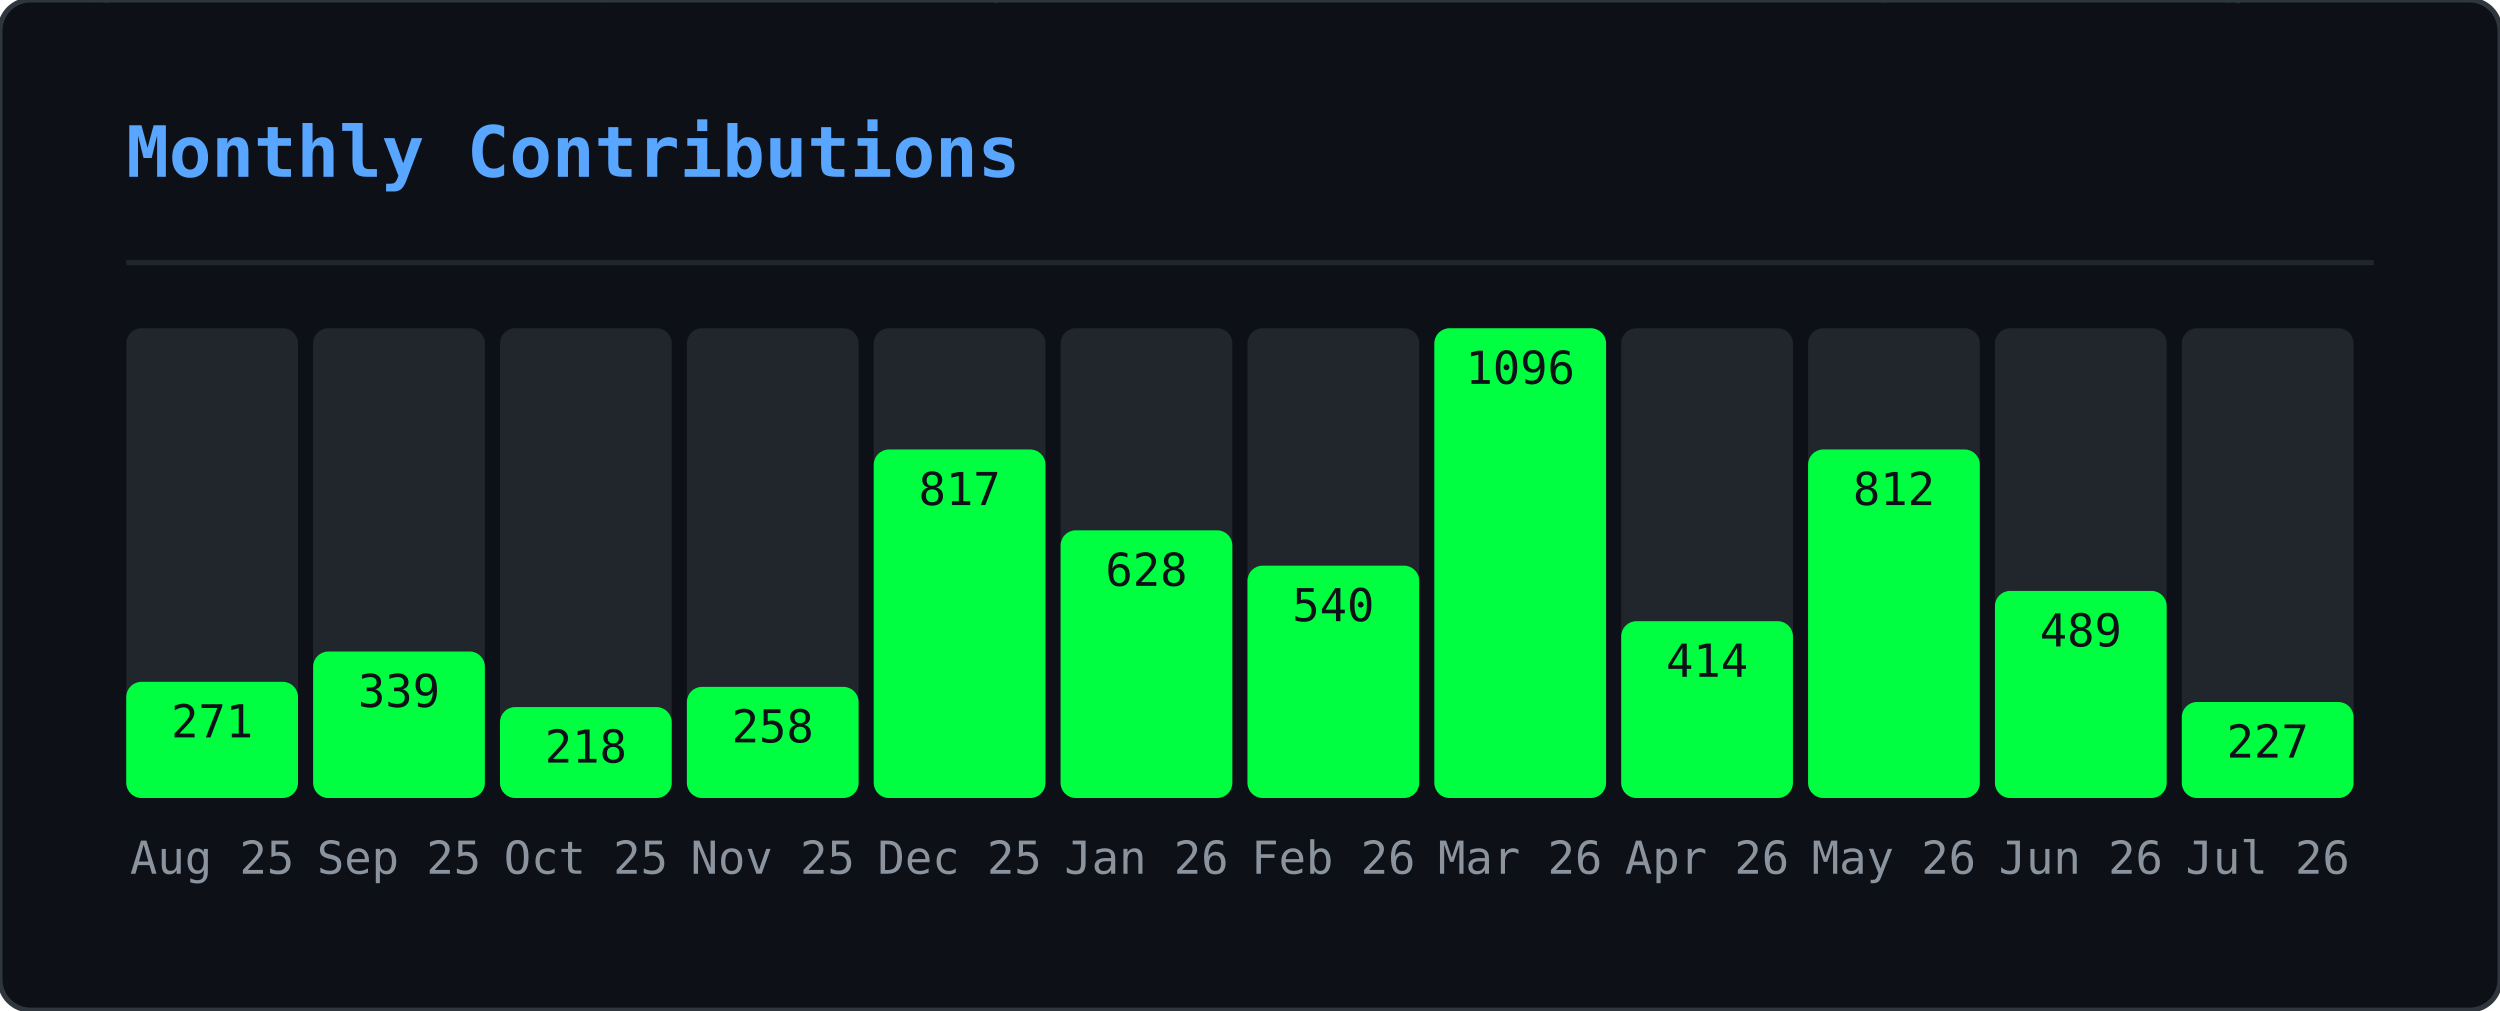
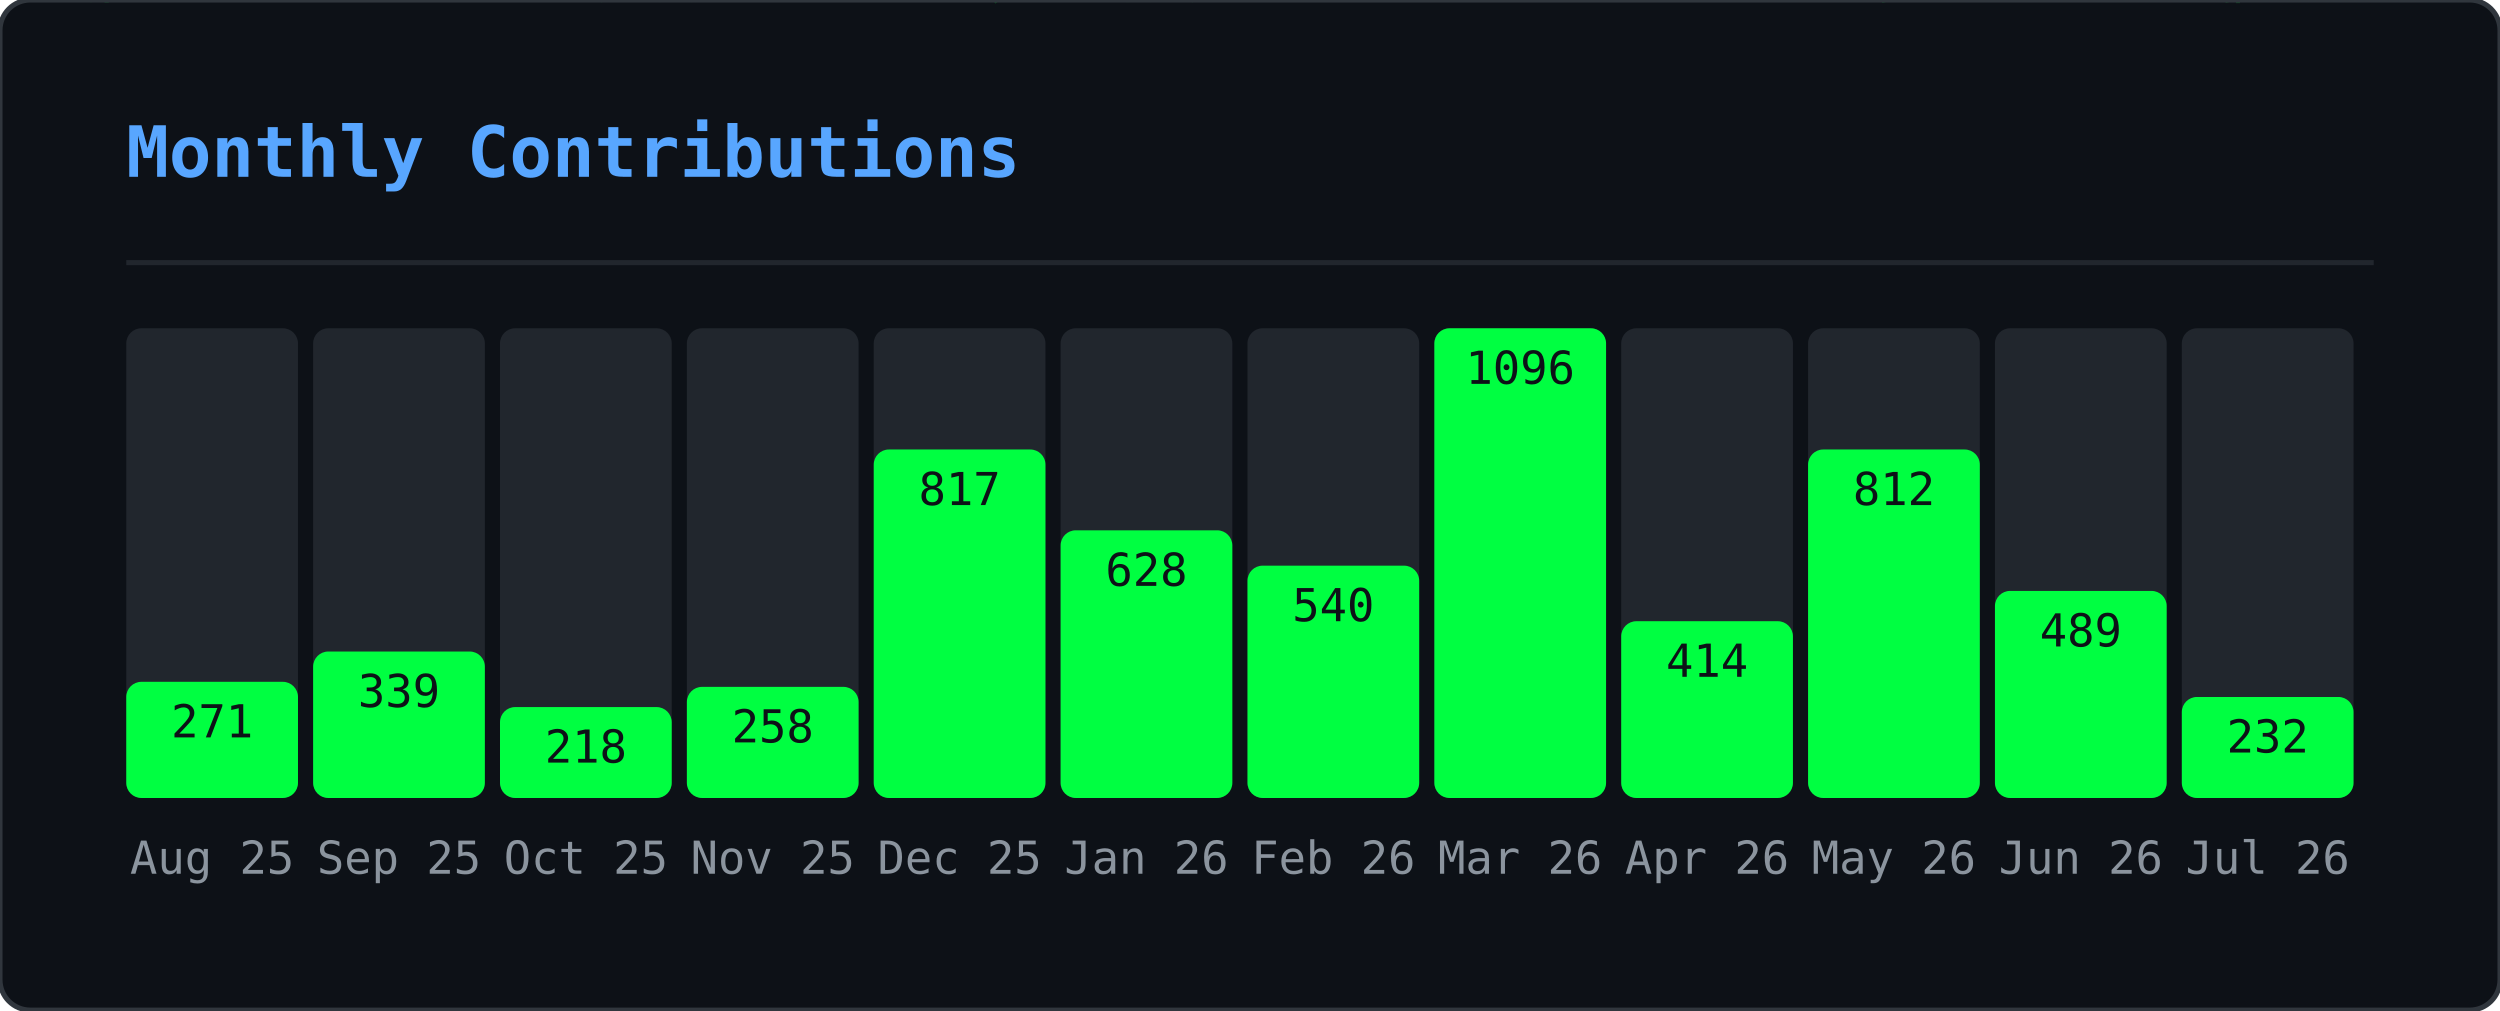
<svg xmlns="http://www.w3.org/2000/svg" width="495" height="200" viewBox="0 0 495 200">
  <defs>
    <clipPath id="gmo-clip">
      <rect width="495" height="200" rx="6" />
    </clipPath>
  </defs>
  <rect width="495" height="200" rx="6" fill="#0d1117" />
  <g clip-path="url(#gmo-clip)">
    <g opacity="0.22">
      <style>@keyframes gmo0{from{transform:translateY(-46px)}to{transform:translateY(214px)}}@keyframes gmo1{from{transform:translateY(-46px)}to{transform:translateY(214px)}}@keyframes gmo2{from{transform:translateY(-46px)}to{transform:translateY(214px)}}@keyframes gmo3{from{transform:translateY(-46px)}to{transform:translateY(214px)}}@keyframes gmo4{from{transform:translateY(-46px)}to{transform:translateY(214px)}}@keyframes gmo5{from{transform:translateY(-46px)}to{transform:translateY(214px)}}@keyframes gmo6{from{transform:translateY(-46px)}to{transform:translateY(214px)}}@keyframes gmo7{from{transform:translateY(-46px)}to{transform:translateY(214px)}}@keyframes gmo8{from{transform:translateY(-46px)}to{transform:translateY(214px)}}@keyframes gmo9{from{transform:translateY(-46px)}to{transform:translateY(214px)}}@keyframes gmo10{from{transform:translateY(-46px)}to{transform:translateY(214px)}}@keyframes gmo11{from{transform:translateY(-46px)}to{transform:translateY(214px)}}@keyframes gmo12{from{transform:translateY(-46px)}to{transform:translateY(214px)}}@keyframes gmo13{from{transform:translateY(-46px)}to{transform:translateY(214px)}}@keyframes gmo14{from{transform:translateY(-46px)}to{transform:translateY(214px)}}@keyframes gmo15{from{transform:translateY(-46px)}to{transform:translateY(214px)}}@keyframes gmo16{from{transform:translateY(-46px)}to{transform:translateY(214px)}}@keyframes gmo17{from{transform:translateY(-46px)}to{transform:translateY(214px)}}@keyframes gmo18{from{transform:translateY(-46px)}to{transform:translateY(214px)}}@keyframes gmo19{from{transform:translateY(-46px)}to{transform:translateY(214px)}}@keyframes gmo20{from{transform:translateY(-46px)}to{transform:translateY(214px)}}@keyframes gmo21{from{transform:translateY(-46px)}to{transform:translateY(214px)}}@keyframes gmo22{from{transform:translateY(-46px)}to{transform:translateY(214px)}}@keyframes gmo23{from{transform:translateY(-46px)}to{transform:translateY(214px)}}@keyframes gmo24{from{transform:translateY(-46px)}to{transform:translateY(214px)}}@keyframes gmo25{from{transform:translateY(-46px)}to{transform:translateY(214px)}}@keyframes gmo26{from{transform:translateY(-46px)}to{transform:translateY(214px)}}@keyframes gmo27{from{transform:translateY(-46px)}to{transform:translateY(214px)}}@keyframes gmo28{from{transform:translateY(-46px)}to{transform:translateY(214px)}}@keyframes gmo29{from{transform:translateY(-46px)}to{transform:translateY(214px)}}@keyframes gmo30{from{transform:translateY(-46px)}to{transform:translateY(214px)}}@keyframes gmo31{from{transform:translateY(-46px)}to{transform:translateY(214px)}}@keyframes gmo32{from{transform:translateY(-46px)}to{transform:translateY(214px)}}@keyframes gmo33{from{transform:translateY(-46px)}to{transform:translateY(214px)}}@keyframes gmo34{from{transform:translateY(-46px)}to{transform:translateY(214px)}}@keyframes gmo35{from{transform:translateY(-46px)}to{transform:translateY(214px)}}@keyframes gmo36{from{transform:translateY(-46px)}to{transform:translateY(214px)}}@keyframes gmo37{from{transform:translateY(-46px)}to{transform:translateY(214px)}}</style>
      <g style="animation:gmo0 3.17s linear infinite;animation-delay:-1.98s">
        <text x="347" y="0" font-family="monospace" font-size="12" fill="#00ff41">ｵ</text>
        <text x="347" y="-14" font-family="monospace" font-size="12" fill="#00ff41" opacity="0.75">ｹ</text>
        <text x="347" y="-28" font-family="monospace" font-size="12" fill="#00ff41" opacity="0.50">ﾙ</text>
        <text x="347" y="-42" font-family="monospace" font-size="12" fill="#00ff41" opacity="0.25">ﾝ</text>
      </g>
      <g style="animation:gmo1 2.45s linear infinite;animation-delay:-0.88s">
        <text x="370" y="0" font-family="monospace" font-size="12" fill="#00ff41">ｬ</text>
        <text x="370" y="-14" font-family="monospace" font-size="12" fill="#00ff41" opacity="0.75">ﾈ</text>
        <text x="370" y="-28" font-family="monospace" font-size="12" fill="#00ff41" opacity="0.50">ｪ</text>
        <text x="370" y="-42" font-family="monospace" font-size="12" fill="#00ff41" opacity="0.25">ﾒ</text>
      </g>
      <g style="animation:gmo2 1.54s linear infinite;animation-delay:-0.38s">
        <text x="143" y="0" font-family="monospace" font-size="12" fill="#00ff41">ｼ</text>
        <text x="143" y="-14" font-family="monospace" font-size="12" fill="#00ff41" opacity="0.75">ﾆ</text>
        <text x="143" y="-28" font-family="monospace" font-size="12" fill="#00ff41" opacity="0.50">ﾃ</text>
        <text x="143" y="-42" font-family="monospace" font-size="12" fill="#00ff41" opacity="0.25">ﾍ</text>
      </g>
      <g style="animation:gmo3 1.56s linear infinite;animation-delay:-0.33s">
        <text x="195" y="0" font-family="monospace" font-size="12" fill="#00ff41">ｯ</text>
        <text x="195" y="-14" font-family="monospace" font-size="12" fill="#00ff41" opacity="0.75">ﾃ</text>
        <text x="195" y="-28" font-family="monospace" font-size="12" fill="#00ff41" opacity="0.50">0</text>
        <text x="195" y="-42" font-family="monospace" font-size="12" fill="#00ff41" opacity="0.25">ﾐ</text>
      </g>
      <g style="animation:gmo4 2.69s linear infinite;animation-delay:-1.17s">
        <text x="23" y="0" font-family="monospace" font-size="12" fill="#00ff41">ｾ</text>
        <text x="23" y="-14" font-family="monospace" font-size="12" fill="#00ff41" opacity="0.75">3</text>
        <text x="23" y="-28" font-family="monospace" font-size="12" fill="#00ff41" opacity="0.50">ﾔ</text>
        <text x="23" y="-42" font-family="monospace" font-size="12" fill="#00ff41" opacity="0.25">ｭ</text>
      </g>
      <g style="animation:gmo5 1.52s linear infinite;animation-delay:-0.85s">
        <text x="277" y="0" font-family="monospace" font-size="12" fill="#00ff41">ｪ</text>
        <text x="277" y="-14" font-family="monospace" font-size="12" fill="#00ff41" opacity="0.75">ﾕ</text>
        <text x="277" y="-28" font-family="monospace" font-size="12" fill="#00ff41" opacity="0.50">5</text>
        <text x="277" y="-42" font-family="monospace" font-size="12" fill="#00ff41" opacity="0.25">ﾁ</text>
      </g>
      <g style="animation:gmo6 1.74s linear infinite;animation-delay:-1.14s">
        <text x="456" y="0" font-family="monospace" font-size="12" fill="#00ff41">0</text>
        <text x="456" y="-14" font-family="monospace" font-size="12" fill="#00ff41" opacity="0.75">ｬ</text>
        <text x="456" y="-28" font-family="monospace" font-size="12" fill="#00ff41" opacity="0.50">ﾗ</text>
        <text x="456" y="-42" font-family="monospace" font-size="12" fill="#00ff41" opacity="0.25">ｭ</text>
      </g>
      <g style="animation:gmo7 3.18s linear infinite;animation-delay:-3.10s">
        <text x="60" y="0" font-family="monospace" font-size="12" fill="#00ff41">9</text>
        <text x="60" y="-14" font-family="monospace" font-size="12" fill="#00ff41" opacity="0.75">ｿ</text>
        <text x="60" y="-28" font-family="monospace" font-size="12" fill="#00ff41" opacity="0.50">1</text>
        <text x="60" y="-42" font-family="monospace" font-size="12" fill="#00ff41" opacity="0.25">ﾔ</text>
      </g>
      <g style="animation:gmo8 2.71s linear infinite;animation-delay:-1.03s">
        <text x="250" y="0" font-family="monospace" font-size="12" fill="#00ff41">ﾆ</text>
        <text x="250" y="-14" font-family="monospace" font-size="12" fill="#00ff41" opacity="0.75">ｳ</text>
        <text x="250" y="-28" font-family="monospace" font-size="12" fill="#00ff41" opacity="0.50">ﾔ</text>
        <text x="250" y="-42" font-family="monospace" font-size="12" fill="#00ff41" opacity="0.25">ｶ</text>
      </g>
      <g style="animation:gmo9 2.04s linear infinite;animation-delay:-2.01s">
        <text x="69" y="0" font-family="monospace" font-size="12" fill="#00ff41">ﾑ</text>
        <text x="69" y="-14" font-family="monospace" font-size="12" fill="#00ff41" opacity="0.75">0</text>
        <text x="69" y="-28" font-family="monospace" font-size="12" fill="#00ff41" opacity="0.50">ﾜ</text>
        <text x="69" y="-42" font-family="monospace" font-size="12" fill="#00ff41" opacity="0.25">ｾ</text>
      </g>
      <g style="animation:gmo10 2.79s linear infinite;animation-delay:-1.46s">
        <text x="434" y="0" font-family="monospace" font-size="12" fill="#00ff41">ﾐ</text>
        <text x="434" y="-14" font-family="monospace" font-size="12" fill="#00ff41" opacity="0.75">ﾐ</text>
        <text x="434" y="-28" font-family="monospace" font-size="12" fill="#00ff41" opacity="0.50">ｨ</text>
        <text x="434" y="-42" font-family="monospace" font-size="12" fill="#00ff41" opacity="0.25">ｱ</text>
      </g>
      <g style="animation:gmo11 2.20s linear infinite;animation-delay:-1.15s">
        <text x="128" y="0" font-family="monospace" font-size="12" fill="#00ff41">ﾔ</text>
        <text x="128" y="-14" font-family="monospace" font-size="12" fill="#00ff41" opacity="0.75">ﾈ</text>
        <text x="128" y="-28" font-family="monospace" font-size="12" fill="#00ff41" opacity="0.50">ｺ</text>
        <text x="128" y="-42" font-family="monospace" font-size="12" fill="#00ff41" opacity="0.25">ﾏ</text>
      </g>
      <g style="animation:gmo12 1.68s linear infinite;animation-delay:-0.15s">
        <text x="16" y="0" font-family="monospace" font-size="12" fill="#00ff41">ｦ</text>
        <text x="16" y="-14" font-family="monospace" font-size="12" fill="#00ff41" opacity="0.75">ｹ</text>
        <text x="16" y="-28" font-family="monospace" font-size="12" fill="#00ff41" opacity="0.50">9</text>
        <text x="16" y="-42" font-family="monospace" font-size="12" fill="#00ff41" opacity="0.25">ﾂ</text>
      </g>
      <g style="animation:gmo13 2.59s linear infinite;animation-delay:-1.86s">
        <text x="211" y="0" font-family="monospace" font-size="12" fill="#00ff41">6</text>
        <text x="211" y="-14" font-family="monospace" font-size="12" fill="#00ff41" opacity="0.75">7</text>
        <text x="211" y="-28" font-family="monospace" font-size="12" fill="#00ff41" opacity="0.50">3</text>
        <text x="211" y="-42" font-family="monospace" font-size="12" fill="#00ff41" opacity="0.25">ｹ</text>
      </g>
      <g style="animation:gmo14 2.60s linear infinite;animation-delay:-0.65s">
        <text x="346" y="0" font-family="monospace" font-size="12" fill="#00ff41">ｶ</text>
        <text x="346" y="-14" font-family="monospace" font-size="12" fill="#00ff41" opacity="0.75">3</text>
        <text x="346" y="-28" font-family="monospace" font-size="12" fill="#00ff41" opacity="0.50">ｮ</text>
        <text x="346" y="-42" font-family="monospace" font-size="12" fill="#00ff41" opacity="0.25">ｼ</text>
      </g>
      <g style="animation:gmo15 2.37s linear infinite;animation-delay:-0.49s">
        <text x="70" y="0" font-family="monospace" font-size="12" fill="#00ff41">7</text>
        <text x="70" y="-14" font-family="monospace" font-size="12" fill="#00ff41" opacity="0.75">0</text>
        <text x="70" y="-28" font-family="monospace" font-size="12" fill="#00ff41" opacity="0.50">ﾊ</text>
        <text x="70" y="-42" font-family="monospace" font-size="12" fill="#00ff41" opacity="0.25">ﾔ</text>
      </g>
      <g style="animation:gmo16 1.89s linear infinite;animation-delay:-0.64s">
        <text x="421" y="0" font-family="monospace" font-size="12" fill="#00ff41">ﾁ</text>
        <text x="421" y="-14" font-family="monospace" font-size="12" fill="#00ff41" opacity="0.75">8</text>
        <text x="421" y="-28" font-family="monospace" font-size="12" fill="#00ff41" opacity="0.50">ﾓ</text>
        <text x="421" y="-42" font-family="monospace" font-size="12" fill="#00ff41" opacity="0.25">ﾘ</text>
      </g>
      <g style="animation:gmo17 1.82s linear infinite;animation-delay:-0.95s">
        <text x="117" y="0" font-family="monospace" font-size="12" fill="#00ff41">ﾗ</text>
        <text x="117" y="-14" font-family="monospace" font-size="12" fill="#00ff41" opacity="0.75">ｴ</text>
        <text x="117" y="-28" font-family="monospace" font-size="12" fill="#00ff41" opacity="0.50">ｯ</text>
        <text x="117" y="-42" font-family="monospace" font-size="12" fill="#00ff41" opacity="0.25">ﾍ</text>
      </g>
      <g style="animation:gmo18 2.63s linear infinite;animation-delay:-1.87s">
        <text x="274" y="0" font-family="monospace" font-size="12" fill="#00ff41">ﾚ</text>
        <text x="274" y="-14" font-family="monospace" font-size="12" fill="#00ff41" opacity="0.75">ﾐ</text>
        <text x="274" y="-28" font-family="monospace" font-size="12" fill="#00ff41" opacity="0.50">ｶ</text>
        <text x="274" y="-42" font-family="monospace" font-size="12" fill="#00ff41" opacity="0.25">0</text>
      </g>
      <g style="animation:gmo19 2.65s linear infinite;animation-delay:-1.13s">
        <text x="438" y="0" font-family="monospace" font-size="12" fill="#00ff41">ｬ</text>
        <text x="438" y="-14" font-family="monospace" font-size="12" fill="#00ff41" opacity="0.75">ﾇ</text>
        <text x="438" y="-28" font-family="monospace" font-size="12" fill="#00ff41" opacity="0.50">ｶ</text>
        <text x="438" y="-42" font-family="monospace" font-size="12" fill="#00ff41" opacity="0.25">ﾖ</text>
      </g>
      <g style="animation:gmo20 2.58s linear infinite;animation-delay:-0.10s">
        <text x="220" y="0" font-family="monospace" font-size="12" fill="#00ff41">ｲ</text>
        <text x="220" y="-14" font-family="monospace" font-size="12" fill="#00ff41" opacity="0.75">ﾜ</text>
        <text x="220" y="-28" font-family="monospace" font-size="12" fill="#00ff41" opacity="0.50">8</text>
        <text x="220" y="-42" font-family="monospace" font-size="12" fill="#00ff41" opacity="0.25">ﾜ</text>
      </g>
      <g style="animation:gmo21 3.19s linear infinite;animation-delay:-2.81s">
        <text x="157" y="0" font-family="monospace" font-size="12" fill="#00ff41">ﾎ</text>
        <text x="157" y="-14" font-family="monospace" font-size="12" fill="#00ff41" opacity="0.75">ﾎ</text>
        <text x="157" y="-28" font-family="monospace" font-size="12" fill="#00ff41" opacity="0.50">ﾝ</text>
        <text x="157" y="-42" font-family="monospace" font-size="12" fill="#00ff41" opacity="0.25">ﾐ</text>
      </g>
      <g style="animation:gmo22 2.13s linear infinite;animation-delay:-1.11s">
        <text x="243" y="0" font-family="monospace" font-size="12" fill="#00ff41">6</text>
        <text x="243" y="-14" font-family="monospace" font-size="12" fill="#00ff41" opacity="0.75">ｧ</text>
        <text x="243" y="-28" font-family="monospace" font-size="12" fill="#00ff41" opacity="0.50">ﾕ</text>
        <text x="243" y="-42" font-family="monospace" font-size="12" fill="#00ff41" opacity="0.25">ﾛ</text>
      </g>
      <g style="animation:gmo23 2.82s linear infinite;animation-delay:-2.46s">
        <text x="136" y="0" font-family="monospace" font-size="12" fill="#00ff41">ｱ</text>
        <text x="136" y="-14" font-family="monospace" font-size="12" fill="#00ff41" opacity="0.75">3</text>
        <text x="136" y="-28" font-family="monospace" font-size="12" fill="#00ff41" opacity="0.50">5</text>
        <text x="136" y="-42" font-family="monospace" font-size="12" fill="#00ff41" opacity="0.25">ﾄ</text>
      </g>
      <g style="animation:gmo24 2.59s linear infinite;animation-delay:-1.04s">
        <text x="259" y="0" font-family="monospace" font-size="12" fill="#00ff41">8</text>
        <text x="259" y="-14" font-family="monospace" font-size="12" fill="#00ff41" opacity="0.75">ﾀ</text>
        <text x="259" y="-28" font-family="monospace" font-size="12" fill="#00ff41" opacity="0.50">ｻ</text>
        <text x="259" y="-42" font-family="monospace" font-size="12" fill="#00ff41" opacity="0.25">ﾘ</text>
      </g>
      <g style="animation:gmo25 3.12s linear infinite;animation-delay:-0.27s">
        <text x="233" y="0" font-family="monospace" font-size="12" fill="#00ff41">ｷ</text>
        <text x="233" y="-14" font-family="monospace" font-size="12" fill="#00ff41" opacity="0.75">ﾍ</text>
        <text x="233" y="-28" font-family="monospace" font-size="12" fill="#00ff41" opacity="0.50">ﾁ</text>
        <text x="233" y="-42" font-family="monospace" font-size="12" fill="#00ff41" opacity="0.25">ｪ</text>
      </g>
      <g style="animation:gmo26 2.75s linear infinite;animation-delay:-0.30s">
        <text x="382" y="0" font-family="monospace" font-size="12" fill="#00ff41">ｭ</text>
        <text x="382" y="-14" font-family="monospace" font-size="12" fill="#00ff41" opacity="0.75">3</text>
        <text x="382" y="-28" font-family="monospace" font-size="12" fill="#00ff41" opacity="0.50">ﾗ</text>
        <text x="382" y="-42" font-family="monospace" font-size="12" fill="#00ff41" opacity="0.25">ﾂ</text>
      </g>
      <g style="animation:gmo27 2.43s linear infinite;animation-delay:-0.93s">
        <text x="135" y="0" font-family="monospace" font-size="12" fill="#00ff41">ﾌ</text>
        <text x="135" y="-14" font-family="monospace" font-size="12" fill="#00ff41" opacity="0.75">ﾀ</text>
        <text x="135" y="-28" font-family="monospace" font-size="12" fill="#00ff41" opacity="0.50">ｩ</text>
        <text x="135" y="-42" font-family="monospace" font-size="12" fill="#00ff41" opacity="0.25">ﾗ</text>
      </g>
      <g style="animation:gmo28 1.82s linear infinite;animation-delay:-1.45s">
        <text x="292" y="0" font-family="monospace" font-size="12" fill="#00ff41">ｴ</text>
        <text x="292" y="-14" font-family="monospace" font-size="12" fill="#00ff41" opacity="0.75">ﾏ</text>
        <text x="292" y="-28" font-family="monospace" font-size="12" fill="#00ff41" opacity="0.50">ｼ</text>
        <text x="292" y="-42" font-family="monospace" font-size="12" fill="#00ff41" opacity="0.25">ｱ</text>
      </g>
      <g style="animation:gmo29 2.70s linear infinite;animation-delay:-0.09s">
        <text x="226" y="0" font-family="monospace" font-size="12" fill="#00ff41">ｸ</text>
        <text x="226" y="-14" font-family="monospace" font-size="12" fill="#00ff41" opacity="0.75">ﾍ</text>
        <text x="226" y="-28" font-family="monospace" font-size="12" fill="#00ff41" opacity="0.50">ﾏ</text>
        <text x="226" y="-42" font-family="monospace" font-size="12" fill="#00ff41" opacity="0.25">ﾇ</text>
      </g>
      <g style="animation:gmo30 2.38s linear infinite;animation-delay:-0.91s">
        <text x="359" y="0" font-family="monospace" font-size="12" fill="#00ff41">ｽ</text>
        <text x="359" y="-14" font-family="monospace" font-size="12" fill="#00ff41" opacity="0.75">ｹ</text>
        <text x="359" y="-28" font-family="monospace" font-size="12" fill="#00ff41" opacity="0.50">ｳ</text>
        <text x="359" y="-42" font-family="monospace" font-size="12" fill="#00ff41" opacity="0.25">ｪ</text>
      </g>
      <g style="animation:gmo31 2.02s linear infinite;animation-delay:-1.07s">
        <text x="440" y="0" font-family="monospace" font-size="12" fill="#00ff41">ｨ</text>
        <text x="440" y="-14" font-family="monospace" font-size="12" fill="#00ff41" opacity="0.75">ｶ</text>
        <text x="440" y="-28" font-family="monospace" font-size="12" fill="#00ff41" opacity="0.50">ｲ</text>
        <text x="440" y="-42" font-family="monospace" font-size="12" fill="#00ff41" opacity="0.25">0</text>
      </g>
      <g style="animation:gmo32 2.12s linear infinite;animation-delay:-0.56s">
        <text x="300" y="0" font-family="monospace" font-size="12" fill="#00ff41">ﾂ</text>
        <text x="300" y="-14" font-family="monospace" font-size="12" fill="#00ff41" opacity="0.75">ｻ</text>
        <text x="300" y="-28" font-family="monospace" font-size="12" fill="#00ff41" opacity="0.50">ｭ</text>
        <text x="300" y="-42" font-family="monospace" font-size="12" fill="#00ff41" opacity="0.25">ｬ</text>
      </g>
      <g style="animation:gmo33 2.94s linear infinite;animation-delay:-0.60s">
        <text x="350" y="0" font-family="monospace" font-size="12" fill="#00ff41">1</text>
        <text x="350" y="-14" font-family="monospace" font-size="12" fill="#00ff41" opacity="0.75">ﾓ</text>
        <text x="350" y="-28" font-family="monospace" font-size="12" fill="#00ff41" opacity="0.50">8</text>
        <text x="350" y="-42" font-family="monospace" font-size="12" fill="#00ff41" opacity="0.25">4</text>
      </g>
      <g style="animation:gmo34 1.56s linear infinite;animation-delay:-0.30s">
        <text x="230" y="0" font-family="monospace" font-size="12" fill="#00ff41">1</text>
        <text x="230" y="-14" font-family="monospace" font-size="12" fill="#00ff41" opacity="0.75">ﾝ</text>
        <text x="230" y="-28" font-family="monospace" font-size="12" fill="#00ff41" opacity="0.50">ｭ</text>
        <text x="230" y="-42" font-family="monospace" font-size="12" fill="#00ff41" opacity="0.25">ﾘ</text>
      </g>
      <g style="animation:gmo35 1.82s linear infinite;animation-delay:-1.61s">
        <text x="24" y="0" font-family="monospace" font-size="12" fill="#00ff41">7</text>
        <text x="24" y="-14" font-family="monospace" font-size="12" fill="#00ff41" opacity="0.75">ｲ</text>
        <text x="24" y="-28" font-family="monospace" font-size="12" fill="#00ff41" opacity="0.50">ｱ</text>
        <text x="24" y="-42" font-family="monospace" font-size="12" fill="#00ff41" opacity="0.25">ｱ</text>
      </g>
      <g style="animation:gmo36 3.09s linear infinite;animation-delay:-2.58s">
        <text x="18" y="0" font-family="monospace" font-size="12" fill="#00ff41">ﾈ</text>
        <text x="18" y="-14" font-family="monospace" font-size="12" fill="#00ff41" opacity="0.75">ｿ</text>
        <text x="18" y="-28" font-family="monospace" font-size="12" fill="#00ff41" opacity="0.50">ｵ</text>
        <text x="18" y="-42" font-family="monospace" font-size="12" fill="#00ff41" opacity="0.25">ｴ</text>
      </g>
      <g style="animation:gmo37 2.82s linear infinite;animation-delay:-0.52s">
        <text x="457" y="0" font-family="monospace" font-size="12" fill="#00ff41">1</text>
        <text x="457" y="-14" font-family="monospace" font-size="12" fill="#00ff41" opacity="0.75">ｹ</text>
        <text x="457" y="-28" font-family="monospace" font-size="12" fill="#00ff41" opacity="0.50">ﾔ</text>
        <text x="457" y="-42" font-family="monospace" font-size="12" fill="#00ff41" opacity="0.25">ｴ</text>
      </g>
    </g>
  </g>
  <rect width="495" height="200" rx="6" fill="none" stroke="#30363d" stroke-width="1" />
  <text x="25" y="35" font-family="monospace" font-size="14" font-weight="600" fill="#58a6ff">Monthly Contributions</text>
  <line x1="25" y1="52" x2="470" y2="52" stroke="#21262d" stroke-width="1" />
  <rect x="25" y="65" width="34" height="93" rx="3" fill="#21262d" />
  <rect x="25" y="135" width="34" height="23" rx="3" fill="#00ff41" />
  <text x="42" y="173" text-anchor="middle" font-family="monospace" font-size="9" fill="#8b949e">Aug 25</text>
  <text x="42" y="146" text-anchor="middle" font-family="monospace" font-size="9" fill="#0d1117">271</text>
  <rect x="62" y="65" width="34" height="93" rx="3" fill="#21262d" />
  <rect x="62" y="129" width="34" height="29" rx="3" fill="#00ff41" />
  <text x="79" y="173" text-anchor="middle" font-family="monospace" font-size="9" fill="#8b949e">Sep 25</text>
  <text x="79" y="140" text-anchor="middle" font-family="monospace" font-size="9" fill="#0d1117">339</text>
  <rect x="99" y="65" width="34" height="93" rx="3" fill="#21262d" />
  <rect x="99" y="140" width="34" height="18" rx="3" fill="#00ff41" />
  <text x="116" y="173" text-anchor="middle" font-family="monospace" font-size="9" fill="#8b949e">Oct 25</text>
  <text x="116" y="151" text-anchor="middle" font-family="monospace" font-size="9" fill="#0d1117">218</text>
  <rect x="136" y="65" width="34" height="93" rx="3" fill="#21262d" />
  <rect x="136" y="136" width="34" height="22" rx="3" fill="#00ff41" />
  <text x="153" y="173" text-anchor="middle" font-family="monospace" font-size="9" fill="#8b949e">Nov 25</text>
  <text x="153" y="147" text-anchor="middle" font-family="monospace" font-size="9" fill="#0d1117">258</text>
  <rect x="173" y="65" width="34" height="93" rx="3" fill="#21262d" />
  <rect x="173" y="89" width="34" height="69" rx="3" fill="#00ff41" />
  <text x="190" y="173" text-anchor="middle" font-family="monospace" font-size="9" fill="#8b949e">Dec 25</text>
  <text x="190" y="100" text-anchor="middle" font-family="monospace" font-size="9" fill="#0d1117">817</text>
  <rect x="210" y="65" width="34" height="93" rx="3" fill="#21262d" />
  <rect x="210" y="105" width="34" height="53" rx="3" fill="#00ff41" />
  <text x="227" y="173" text-anchor="middle" font-family="monospace" font-size="9" fill="#8b949e">Jan 26</text>
  <text x="227" y="116" text-anchor="middle" font-family="monospace" font-size="9" fill="#0d1117">628</text>
  <rect x="247" y="65" width="34" height="93" rx="3" fill="#21262d" />
  <rect x="247" y="112" width="34" height="46" rx="3" fill="#00ff41" />
  <text x="264" y="173" text-anchor="middle" font-family="monospace" font-size="9" fill="#8b949e">Feb 26</text>
  <text x="264" y="123" text-anchor="middle" font-family="monospace" font-size="9" fill="#0d1117">540</text>
  <rect x="284" y="65" width="34" height="93" rx="3" fill="#21262d" />
  <rect x="284" y="65" width="34" height="93" rx="3" fill="#00ff41" />
  <text x="301" y="173" text-anchor="middle" font-family="monospace" font-size="9" fill="#8b949e">Mar 26</text>
  <text x="301" y="76" text-anchor="middle" font-family="monospace" font-size="9" fill="#0d1117">1096</text>
  <rect x="321" y="65" width="34" height="93" rx="3" fill="#21262d" />
  <rect x="321" y="123" width="34" height="35" rx="3" fill="#00ff41" />
  <text x="338" y="173" text-anchor="middle" font-family="monospace" font-size="9" fill="#8b949e">Apr 26</text>
  <text x="338" y="134" text-anchor="middle" font-family="monospace" font-size="9" fill="#0d1117">414</text>
  <rect x="358" y="65" width="34" height="93" rx="3" fill="#21262d" />
  <rect x="358" y="89" width="34" height="69" rx="3" fill="#00ff41" />
  <text x="375" y="173" text-anchor="middle" font-family="monospace" font-size="9" fill="#8b949e">May 26</text>
  <text x="375" y="100" text-anchor="middle" font-family="monospace" font-size="9" fill="#0d1117">812</text>
  <rect x="395" y="65" width="34" height="93" rx="3" fill="#21262d" />
  <rect x="395" y="117" width="34" height="41" rx="3" fill="#00ff41" />
  <text x="412" y="173" text-anchor="middle" font-family="monospace" font-size="9" fill="#8b949e">Jun 26</text>
  <text x="412" y="128" text-anchor="middle" font-family="monospace" font-size="9" fill="#0d1117">489</text>
  <rect x="432" y="65" width="34" height="93" rx="3" fill="#21262d" />
-   <rect x="432" y="139" width="34" height="19" rx="3" fill="#00ff41" />
+   <rect x="432" y="138" width="34" height="20" rx="3" fill="#00ff41" />
  <text x="449" y="173" text-anchor="middle" font-family="monospace" font-size="9" fill="#8b949e">Jul 26</text>
-   <text x="449" y="150" text-anchor="middle" font-family="monospace" font-size="9" fill="#0d1117">227</text>
+   <text x="449" y="149" text-anchor="middle" font-family="monospace" font-size="9" fill="#0d1117">232</text>
</svg>
